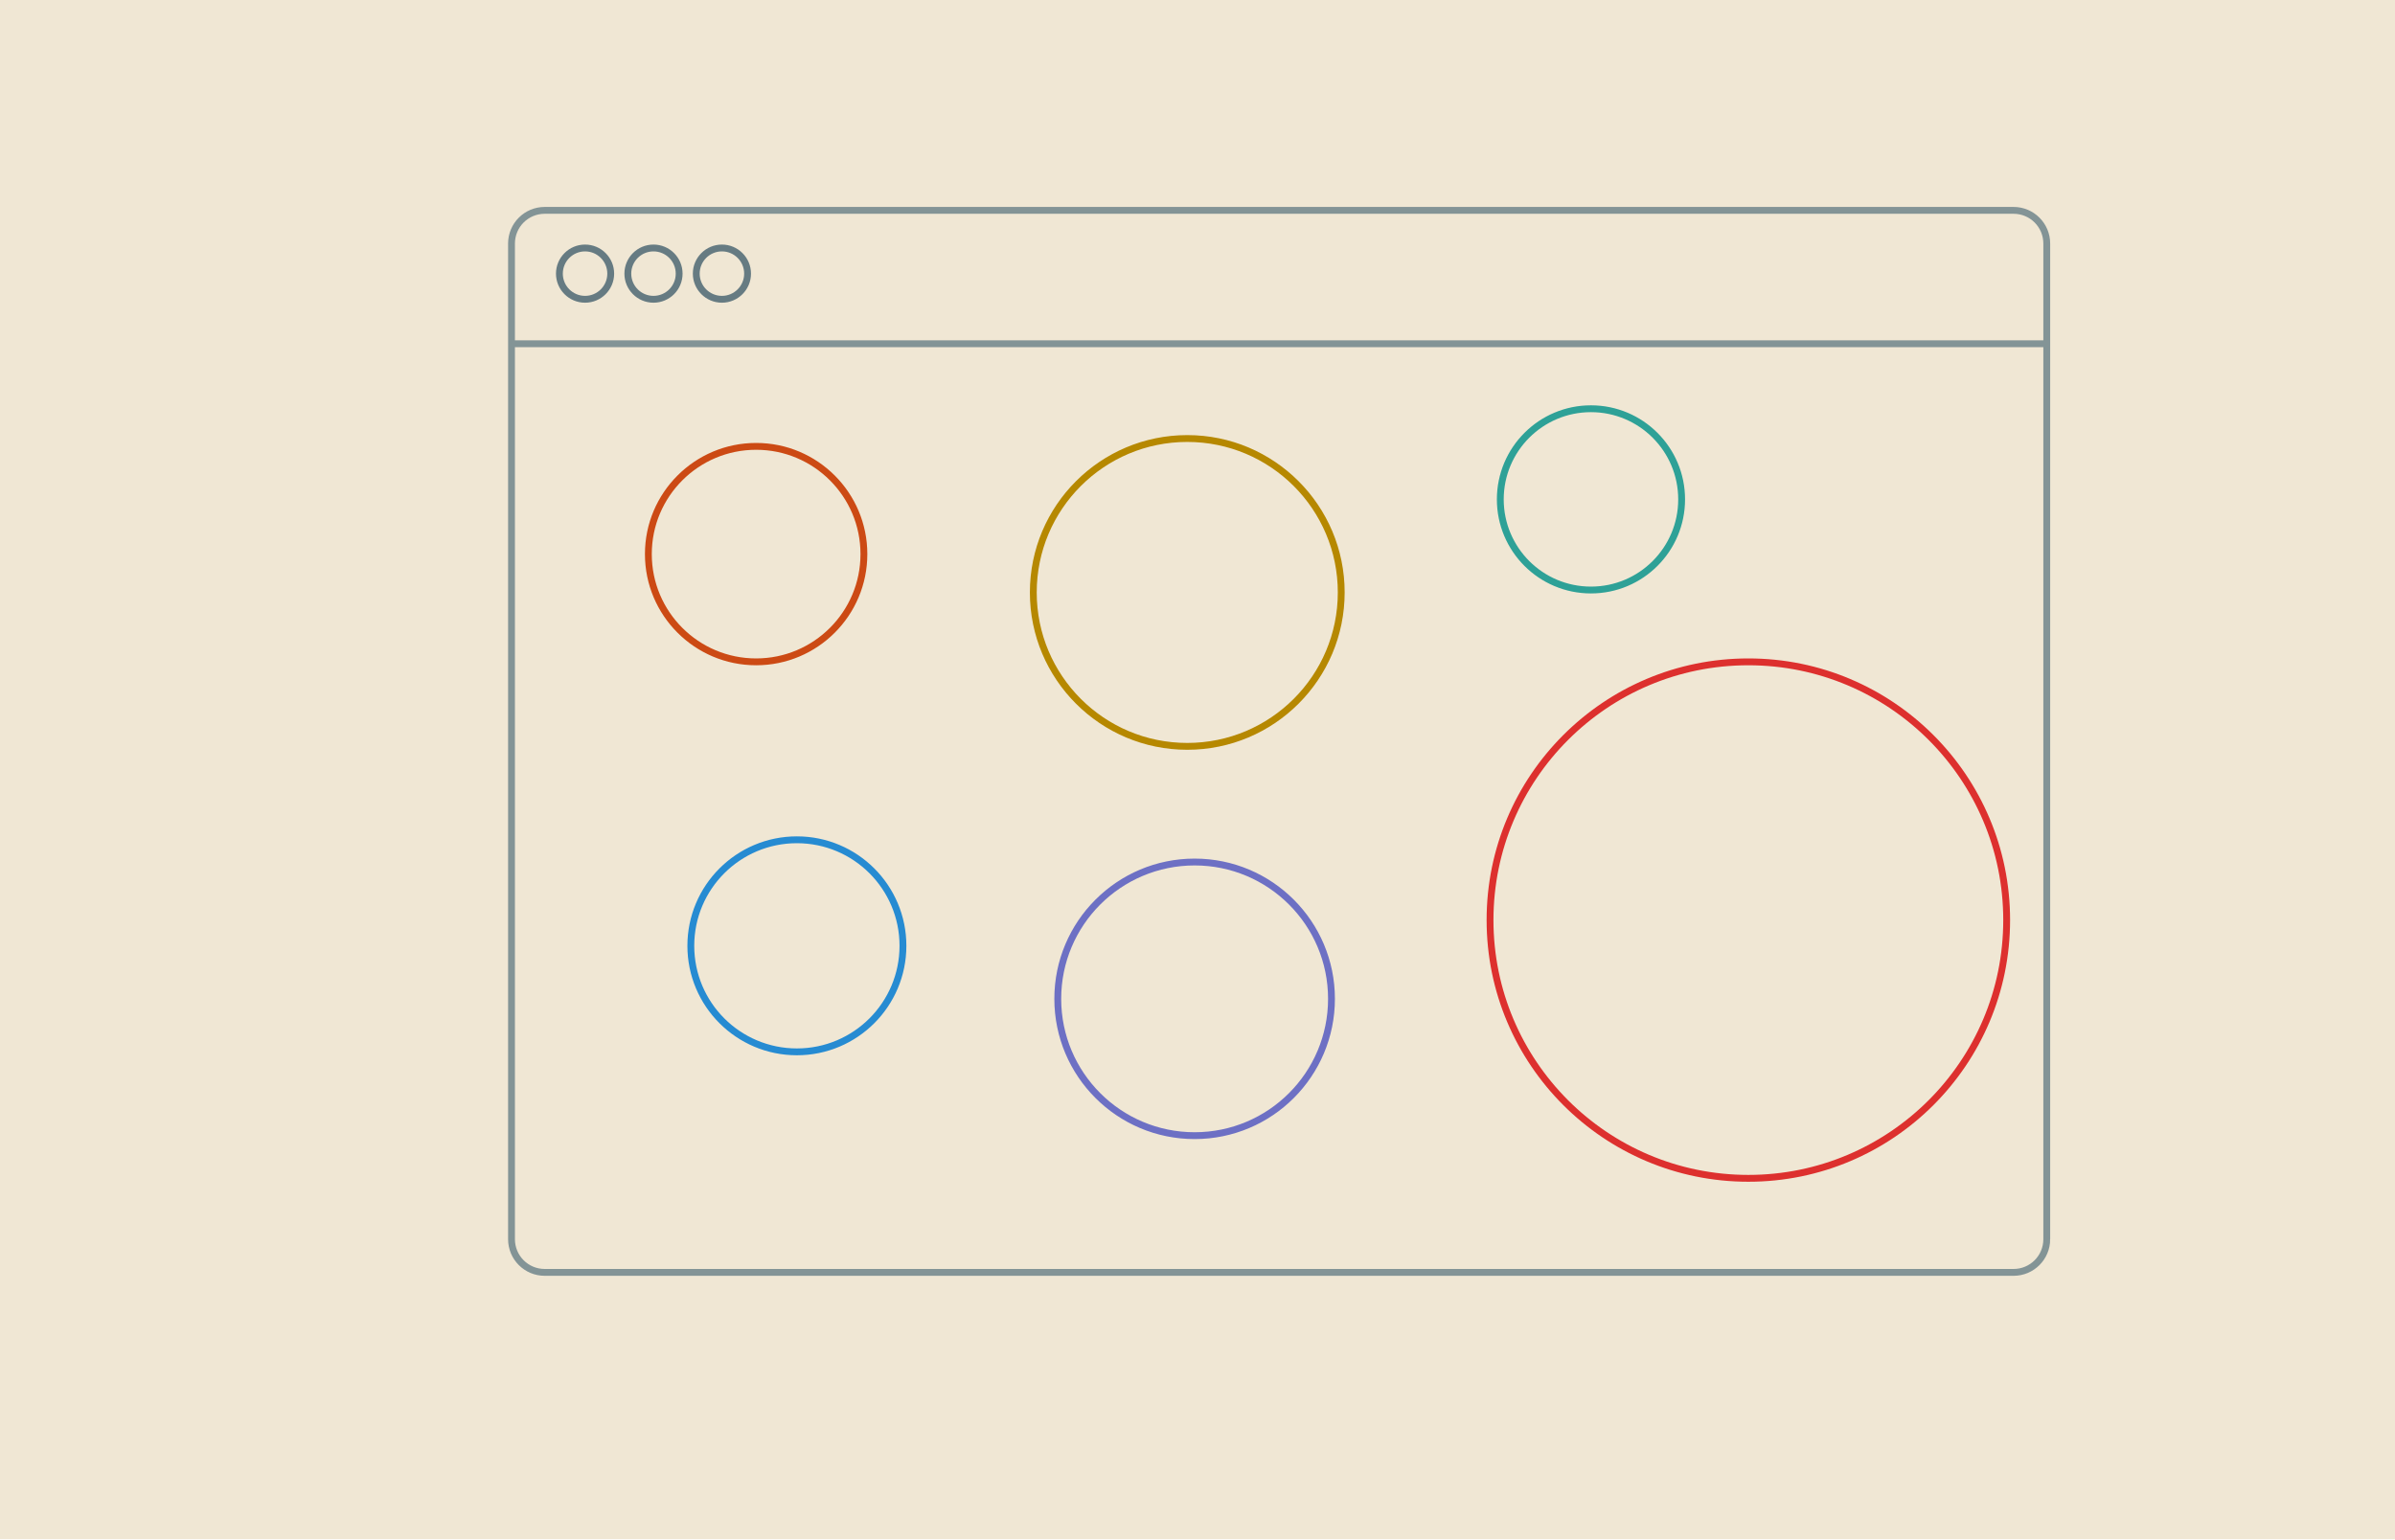
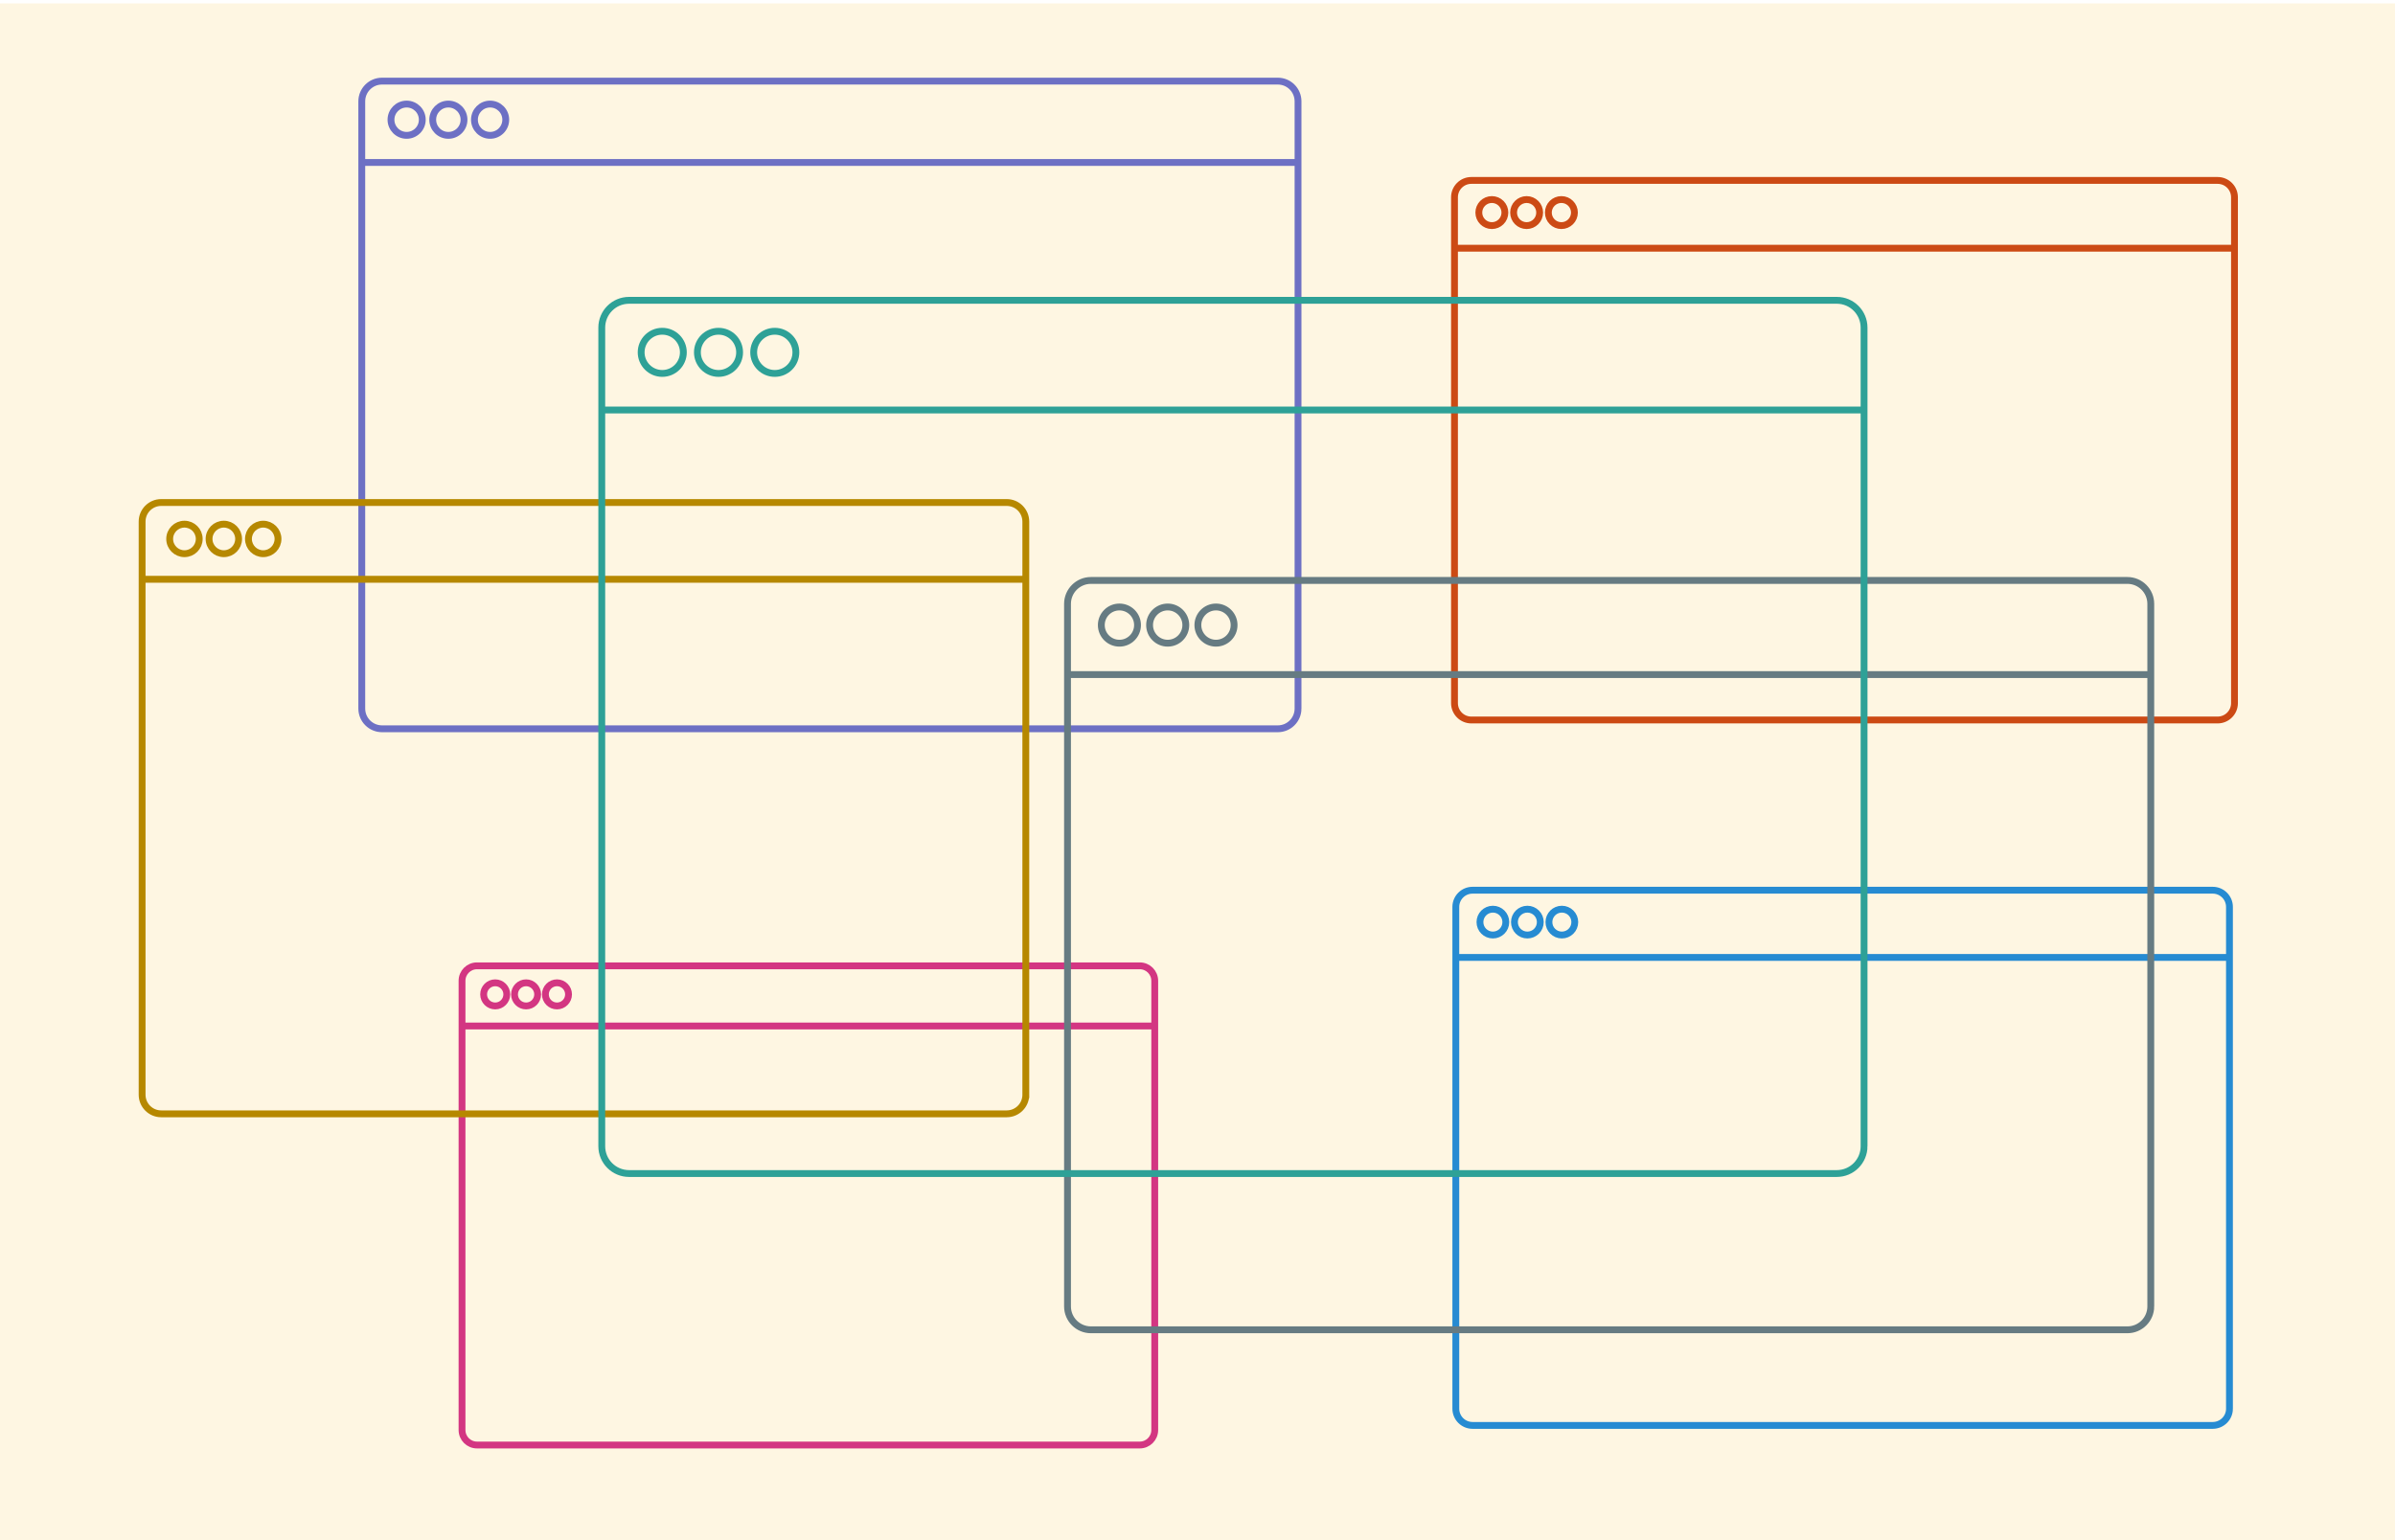
- <svg xmlns="http://www.w3.org/2000/svg" version="1.1" id="Layer_1" x="0px" y="0px" width="700px" height="450px" viewBox="0 0 700 450" enable-background="new 0 0 700 450" xml:space="preserve">
-   <path fill="#F0E7D4" d="M0,0h700v450H0V0z" />
-   <path fill="#B68800" d="M356.345,788.233h23.562v-4.05h-29.634v4.05h5.89H356.345z" />
-   <path fill="#93A1A1" d="M391.54,784.184h6.075v4.05h-6.074L391.54,784.184z" />
-   <path fill="#869900" d="M373.906,795.493v4.05h53.197v-4.05h-47.306H373.906z" />
-   <path fill="#2EA197" d="M444.811,799.543h41.232v-4.049H438.74v4.049h5.89H444.811z" />
-   <path fill="#93A1A1" d="M350.27,806.801h6.075v4.051h-6.073L350.27,806.801z" />
-   <path fill="#B68800" d="M356.345,833.47h11.782v-4.05h-17.854v4.05h5.89H356.345z M385.834,833.47h11.782v-4.05H379.76v4.05h5.891  H385.834z M415.322,833.47h11.779v-4.05h-17.856v4.05h5.89H415.322z M444.811,833.47h11.783v-4.05H438.74v4.05h5.89H444.811z   M480.006,829.42h-11.781v4.05h17.853v-4.05h-5.89H480.006z M503.787,833.47h11.781v-4.05h-17.854v4.05h5.89H503.787z   M533.275,833.47h5.89v-4.05h-11.963v4.05h5.89H533.275z M556.873,833.47h11.781v-4.05H550.8v4.05h5.89H556.873z M586.36,833.47  h17.672v-4.05h-23.744v4.05h5.89H586.36z M621.74,833.47h17.672v-4.05H615.67v4.05h5.891H621.74z" />
-   <path fill="#93A1A1" d="M651.045,829.42h6.074v4.05h-6.075L651.045,829.42z" />
-   <path fill="#869900" d="M426.918,840.729h-53.011v4.05h135.659v-4.05h-82.461H426.918z" />
-   <path fill="#2EA197" d="M527.275,844.779h64.794v-4.05H521.2v4.05h5.89H527.275z" />
-   <path fill="#93A1A1" d="M350.27,852.039h6.075v4.051h-6.073L350.27,852.039z" />
-   <path fill="#B68800" d="M356.345,878.709h5.89v-4.05h-11.963v4.05h5.891H356.345z" />
-   <path fill="#93A1A1" d="M373.87,874.659h6.073v4.05h-6.074L373.87,874.659z" />
-   <path fill="#869900" d="M373.906,885.968v4.05h59.088v-4.05h-53.197H373.906z" />
-   <path fill="#2EA197" d="M474.078,885.968H444.63v4.05h35.522v-4.05h-5.889H474.078z" />
-   <path fill="#869900" d="M379.98,901.327h82.463v-4.05h-88.538v4.05h5.89H379.98z" />
-   <path fill="#2EA197" d="M515.494,897.277h-41.419v4.05h41.417L515.494,897.277z" />
-   <path fill="#93A1A1" d="M350.27,908.586h6.075v4.051h-6.073L350.27,908.586z" />
-   <path fill="#B68800" d="M681.646,912.552h94.243v-4.05H675.57v4.05h5.89H681.646z M793.6,912.552h29.449v-4.05h-35.527v4.05h5.891  H793.6z" />
-   <path fill="#93A1A1" d="M834.684,908.502h6.074v4.05h-6.074V908.502z" />
-   <path fill="#869900" d="M705.28,923.861h29.454v-4.05H699.21v4.05h5.89H705.28z" />
-   <path fill="#6D70C4" d="M769.928,919.812h-23.56v4.05h29.639v-4.05h-5.89H769.928z" />
-   <path fill="#869900" d="M699.207,935.17h76.756v-4.051h-76.755L699.207,935.17z" />
-   <path fill="#268BD2" d="M793.672,935.17h29.45v-4.051h-35.527v4.051h5.891H793.672z" />
-   <path fill="#869900" d="M699.207,946.479h82.648v-4.05h-82.647L699.207,946.479z" />
-   <path fill="#268BD2" d="M799.562,946.479h29.447v-4.05h-35.523v4.05h5.89H799.562z" />
-   <path fill="#93A1A1" d="M675.572,953.739h6.074v4.05h-6.074V953.739z" />
-   <path fill="#B68800" d="M44.08,545.903h4.926v-3.386H39v3.386h4.926H44.08z M73.698,545.903h14.779v-3.386H68.618v3.386h4.926  H73.698z M103.286,545.903h14.779v-3.386H98.208v3.386h4.925H103.286z M142.755,545.903h4.927v-3.386h-10.007v3.386h4.927H142.755z   M44.08,555.361h44.334v-3.387H39v3.387h4.926H44.08z M98.144,551.975h5.08v3.387h-5.08V551.975z" />
-   <path fill="#869900" d="M88.322,561.433H58.766v3.386h83.898v-3.387H88.48L88.322,561.433z" />
-   <path fill="#2EA197" d="M157.472,564.819H305.25v-3.387H152.39v3.386h4.926L157.472,564.819z" />
-   <path fill="#869900" d="M93.25,570.892H58.766v3.386h39.561v-3.386h-4.925H93.25z" />
-   <path fill="#2EA197" d="M132.688,570.892h-24.631v3.386h29.71v-3.386h-4.926H132.688z" />
-   <path fill="#869900" d="M58.766,583.735h29.711v-3.386H58.766V583.735z" />
-   <path fill="#2EA197" d="M103.286,580.35h-5.079v3.386h29.711v-3.386h-19.86H103.286z" />
-   <path fill="#869900" d="M58.766,593.194h34.636v-3.385H58.766V593.194z" />
-   <path fill="#6D70C4" d="M113.138,593.194v-3.385h-10.006v3.385h5.08H113.138z" />
-   <path fill="#869900" d="M58.766,602.653h34.636v-3.387H58.766V602.653z" />
-   <path fill="#6D70C4" d="M103.13,599.267h5.08v3.387h-5.08V599.267z M117.94,599.267h5.08v3.387h-5.08V599.267z M132.75,599.267h5.08  v3.387h-5.08V599.267z" />
-   <path fill="#2EA197" d="M167.262,599.267H147.56v3.387h24.78v-3.387h-4.926H167.262z" />
-   <path fill="#869900" d="M58.766,612.109h44.487v-3.386H58.765L58.766,612.109z" />
-   <path fill="#2EA197" d="M142.54,608.724h-29.558v3.385h34.638v-3.386h-4.926L142.54,608.724z" />
-   <path fill="#869900" d="M58.766,621.567h59.268v-3.385H58.767L58.766,621.567z" />
-   <path fill="#2EA197" d="M132.842,621.567h19.704v-3.385h-24.784v3.385h4.926H132.842z" />
-   <path fill="#869900" d="M58.766,631.026h29.711v-3.387H58.766V631.026z" />
-   <path fill="#2EA197" d="M112.983,631.026h10.007v-3.387H98.207v3.387h10.006H112.983z" />
-   <path fill="#93A1A1" d="M39,637.098h5.08v3.387H39V637.098z" />
-   <path fill="#B68800" d="M44.08,649.943h24.63v-3.388H39v3.388h4.926H44.08z M103.07,646.556H78.44v3.388h29.71v-3.388h-4.926H103.07  z M127.885,649.943h4.926v-3.388H117.88v3.388h9.849H127.885z M191.8,646.556h-49.26v3.388h54.339v-3.388h-4.925H191.8z   M211.689,649.943h24.631v-3.388h-29.711v3.388h4.927H211.689z" />
-   <path fill="#93A1A1" d="M246.05,646.556h5.08v3.388h-5.08V646.556z" />
-   <path fill="#D33682" d="M68.618,659.399h39.562v-3.386H58.767v3.386h5.08H68.618z" />
-   <path fill="#93A1A1" d="M117.91,656.014h5.08v3.386h-5.08V656.014z" />
-   <path fill="#869900" d="M83.612,668.859h34.481v-3.387H78.53v3.386h4.926L83.612,668.859z" />
-   <path fill="#2EA197" d="M132.903,668.859h19.704v-3.387h-24.784v3.386h4.927L132.903,668.859z" />
-   <path fill="#93A1A1" d="M58.766,674.93h5.08v3.387h-5.08V674.93z M39,684.39h5.08v3.385H39V684.39z" />
-   <path fill="#B68800" d="M44.08,706.689h39.41v-3.386H39v3.386h4.926H44.08z" />
-   <path fill="#93A1A1" d="M93.218,703.304h5.08v3.386h-5.08V703.304z" />
-   <path fill="#869900" d="M78.624,712.763H58.766v3.386h74.044v-3.387H83.398L78.624,712.763z" />
-   <path fill="#2EA197" d="M196.88,712.763h-54.34v3.386h54.339L196.88,712.763z" />
-   <path fill="#93A1A1" d="M39,722.22h5.08v3.388H39V722.22z" />
-   <path fill="#B68800" d="M44.08,735.065h39.41v-3.387H39v3.386h4.926L44.08,735.065z M98.144,731.68h-4.926v3.386h10.006v-3.387  h-4.926L98.144,731.68z M112.953,731.68h5.08v3.386h-5.08V731.68z" />
-   <path fill="#93A1A1" d="M127.762,731.68h5.08v3.386h-5.08V731.68z" />
-   <path fill="#869900" d="M78.624,741.137H58.766v3.388h69.118v-3.388H83.395H78.624z" />
-   <path fill="#6D70C4" d="M147.466,741.137h-9.852v3.388h14.932v-3.388h-4.926H147.466z M187.06,744.524v-3.388h-24.785v3.388h19.86  H187.06z M201.714,741.137h-4.926v3.388h59.264v-3.388H201.87H201.714z" />
-   <path fill="#869900" d="M58.766,753.981h49.414v-3.386H58.767L58.766,753.981z" />
-   <path fill="#2EA197" d="M122.99,750.596h-5.08v3.386h24.783v-3.386h-14.931H122.99z" />
-   <path fill="#869900" d="M58.766,763.439h59.268v-3.387H58.767L58.766,763.439z" />
-   <path fill="#6D70C4" d="M132.842,763.439h29.556v-3.387h-34.636v3.387h4.926H132.842z M182.133,763.439v-3.387h-10.006v3.387h5.081  H182.133z M201.714,760.053h-9.852v3.387h14.931v-3.387h-4.925H201.714z" />
-   <path fill="#CC4A14" d="M226.53,760.053h-10.009v3.387h10.004L226.53,760.053z" />
-   <path fill="#6D70C4" d="M300.452,760.053H236.26v3.387h103.596v-3.387h-34.635H300.452z" />
-   <path fill="#B68800" d="M44.08,772.897h64.038v-3.388H39v3.389h4.926L44.08,772.897z" />
-   <path fill="#869900" d="M63.846,782.355h24.631v-3.387H58.766v3.387h4.926H63.846z" />
-   <path fill="#2EA197" d="M103.286,778.97h-5.079v3.386h39.563v-3.387h-29.71L103.286,778.97z" />
-   <path fill="#869900" d="M58.766,791.813h74.044v-3.388H58.767L58.766,791.813z" />
-   <path fill="#2EA197" d="M177.176,791.813v-3.388H142.54v3.388h29.71H177.176z" />
-   <path fill="#869900" d="M58.766,801.272h39.561v-3.387H58.765L58.766,801.272z" />
-   <path fill="#6D70C4" d="M122.836,797.886h-14.778v3.387h19.857v-3.387h-4.925H122.836z M137.645,801.272h10.007v-3.387h-10.005  L137.645,801.272z" />
-   <path fill="#93A1A1" d="M39,807.342h5.08v3.388H39V807.342z" />
-   <path fill="#B68800" d="M44.08,820.188h39.41v-3.387H39v3.388h4.926L44.08,820.188z M103.224,820.188v-3.387H93.218v3.388h5.08  L103.224,820.188z M132.81,816.799h-19.856v3.389h34.634v-3.387H137.58L132.81,816.799z" />
-   <path fill="#93A1A1" d="M157.318,816.799h5.08v3.389h-5.08V816.799z" />
-   <path fill="#869900" d="M78.624,826.26H58.766v3.386h29.711v-3.388h-5.081L78.624,826.26z" />
-   <path fill="#2EA197" d="M103.286,829.646h34.482v-3.388H98.207v3.387h4.925L103.286,829.646z" />
-   <path fill="#869900" d="M58.766,839.104h64.194v-3.388H58.766V839.104z" />
-   <path fill="#2EA197" d="M152.546,835.717h-19.858v3.388h39.562v-3.388h-14.932H152.546z" />
-   <path fill="#93A1A1" d="M39,845.177h5.08v3.386H39V845.177z" />
-   <path fill="#B68800" d="M353.788,542.5h39.407v-3.391h-44.488v3.387h4.926L353.788,542.5z M407.852,539.111h-4.926v3.387h10.006  v-3.389h-4.926L407.852,539.111z M432.512,539.111h-9.852v3.387h83.896v-3.389H432.67L432.512,539.111z" />
-   <path fill="#93A1A1" d="M516.285,539.111h5.08v3.387h-5.08V539.111z" />
-   <path fill="#869900" d="M388.332,548.569H368.47v3.388h69.114v-3.388H393.1H388.332z" />
-   <path fill="#6D70C4" d="M481.958,548.569h-34.635v3.388h34.637L481.958,548.569z M496.613,548.569h-4.926v3.388h10.006v-3.388  h-4.926H496.613z M526.354,548.569h-14.932v3.388h14.932V548.569z M546.09,548.569h-10.008v3.388h10.008V548.569z M659.266,548.569  H555.818v3.388h108.525v-3.388h-4.926H659.266z" />
-   <path fill="#D33682" d="M353.788,561.414h73.89v-3.385h-78.973v3.385h4.926H353.788z" />
-   <path fill="#869900" d="M422.814,567.485h-54.347v3.388h64.188v-3.388h-5.08H422.814z" />
-   <path fill="#2EA197" d="M476.877,567.485h-34.48v3.388h39.563v-3.388h-4.927H476.877z" />
-   <path fill="#93A1A1" d="M348.708,576.944h5.08v3.388h-5.08V576.944z" />
-   <path fill="#B68800" d="M353.788,599.246h54.187v-3.387h-59.269v3.387h4.926H353.788z M437.408,595.859h-19.705v3.387h93.747v-3.387  h-73.886H437.408z" />
-   <path fill="#93A1A1" d="M521.182,595.859h5.08v3.387h-5.08V595.859z" />
-   <path fill="#869900" d="M393.104,605.319H368.47v3.386h29.712v-3.386h-4.926H393.104z" />
-   <path fill="#2EA197" d="M407.913,608.705h39.562v-3.386h-39.562L407.913,608.705z" />
-   <path fill="#93A1A1" d="M348.708,614.776h5.08v3.388h-5.08V614.776z" />
-   <path fill="#B68800" d="M353.788,627.621h83.742v-3.387h-88.823v3.387h4.926H353.788z" />
-   <path fill="#D33682" d="M541.01,624.234h-93.75v3.387h93.748L541.01,624.234z" />
-   <path fill="#93A1A1" d="M550.738,624.234h5.08v3.387h-5.08V624.234z" />
-   <path fill="#869900" d="M393.104,633.692H368.47v3.388h29.712v-3.387h-4.926L393.104,633.692z" />
-   <path fill="#2EA197" d="M432.697,633.692h-24.783v3.388h39.561v-3.387h-10.008L432.697,633.692z" />
-   <path fill="#93A1A1" d="M348.708,643.149h5.08v3.388h-5.08V643.149z" />
-   <path fill="#B68800" d="M353.788,655.996h54.187v-3.387h-59.269v3.387h4.926H353.788z M422.783,655.996h98.519v-3.387H417.703v3.387  h4.926H422.783z M353.788,665.453h54.187v-3.387h-59.269v3.387h4.926H353.788z M417.703,665.453h88.82v-3.387h-88.82V665.453z" />
-   <path fill="#93A1A1" d="M516.256,662.066h5.08v3.387h-5.08V662.066z" />
-   <path fill="#869900" d="M373.553,674.912h24.631v-3.388H368.47v3.388h4.927H373.553z" />
-   <path fill="#2EA197" d="M407.913,674.912h39.562v-3.388h-39.562L407.913,674.912z" />
-   <path fill="#869900" d="M368.473,684.369h59.262v-3.387h-59.267L368.473,684.369z" />
-   <path fill="#6D70C4" d="M447.32,680.982h-9.851v3.387h34.636v-3.387h-24.629H447.32z M491.84,684.369v-3.387h-10.005v3.387h5.08  H491.84z M511.422,684.369h5.08v-3.387H501.57v3.387h5.08H511.422z M531.156,680.982h-4.924v3.387h10.004v-3.387h-4.924H531.156z   M644.486,680.982h-98.52v3.387h103.598v-3.387h-4.924H644.486z" />
-   <path fill="#B68800" d="M353.788,693.828H412.9v-3.389h-64.194v3.389h4.926H353.788z M432.636,690.439H422.63v3.389h54.34v-3.389  h-39.56H432.636z" />
-   <path fill="#869900" d="M408.035,699.899H368.47v3.388h49.412v-3.389h-5.073L408.035,699.899z" />
-   <path fill="#2EA197" d="M432.697,703.287H452.4v-3.389h-24.783v3.387h4.926L432.697,703.287z" />
-   <path fill="#869900" d="M368.473,712.744h74.041v-3.387h-74.047L368.473,712.744z" />
-   <path fill="#2EA197" d="M481.804,709.357H452.25v3.387h34.637v-3.387h-4.926H481.804z" />
-   <path fill="#869900" d="M368.473,722.199h59.262v-3.385h-59.267L368.473,722.199z" />
-   <path fill="#2EA197" d="M437.47,718.814v3.386h19.857v-3.385h-14.931L437.47,718.814z" />
-   <path fill="#869900" d="M368.473,731.659h69.114v-3.387h-69.124L368.473,731.659z" />
-   <path fill="#CC4A14" d="M452.4,731.659h4.927v-3.387h-10.005v3.387h4.928H452.4z" />
-   <path fill="#869900" d="M368.473,741.119h74.041v-3.39h-74.047L368.473,741.119z" />
-   <path fill="#2EA197" d="M491.81,741.119h14.778v-3.39h-54.34v3.39h39.409H491.81z" />
-   <path fill="#869900" d="M368.473,750.576h113.451v-3.386H368.47L368.473,750.576z" />
-   <path fill="#2EA197" d="M545.842,747.189h-54.188v3.387h59.266v-3.386h-4.924L545.842,747.189z" />
-   <path fill="#93A1A1" d="M348.708,756.646h5.08v3.387h-5.08V756.646z" />
-   <path fill="#B68800" d="M680.16,546.025h54.187v-3.386H675.08v3.386h4.928H680.16z M872.154,542.64H744.082v3.386h133.156v-3.386  h-4.926H872.154z M680.16,555.483h54.187v-3.387H675.08v3.387h4.928H680.16z M749.156,555.483H867.39v-3.387H744.083v3.387h4.924  H749.156z M680.16,564.939h54.187v-3.386H675.08v3.386h4.928H680.16z M867.23,564.939h10.002v-3.386H744.08v3.386h118.383H867.23z   M680.16,574.399h54.187v-3.39H675.08v3.387h4.928L680.16,574.399z M778.713,574.399h83.747v-3.39H744.083v3.387h34.479  L778.713,574.399z" />
-   <path fill="#93A1A1" d="M872.186,571.012h5.08v3.387h-5.08V571.012z" />
-   <path fill="#869900" d="M719.477,580.47h-24.631v3.387h29.71v-3.387h-4.926H719.477z" />
-   <path fill="#6D70C4" d="M734.287,583.856h39.561v-3.387h-39.563L734.287,583.856z" />
-   <path fill="#93A1A1" d="M675.08,589.93h5.08v3.387h-5.08V589.93z" />
-   <path fill="#B68800" d="M680.16,612.229h88.667v-3.385h-93.749v3.386h4.928L680.16,612.229z M906.637,608.845H778.562v3.386H911.72  v-3.385h-4.926L906.637,608.845z M680.16,621.689h88.667v-3.387h-93.749v3.387h4.928H680.16z M783.64,621.689h118.226v-3.387  H778.561v3.387h4.924H783.64z M680.16,631.147h88.667v-3.388h-93.749v3.389h4.928L680.16,631.147z M901.71,631.147h10.008v-3.388  H778.562v3.389h118.381L901.71,631.147z M680.16,640.604h88.667v-3.388h-93.749v3.388h4.928H680.16z M867.383,640.604h29.555v-3.388  H778.561v3.388h88.672H867.383z" />
-   <path fill="#93A1A1" d="M906.668,637.217h5.08v3.388h-5.08V637.217z" />
-   <path fill="#869900" d="M719.477,646.676h-24.631v3.388h29.71v-3.388h-4.926H719.477z" />
-   <path fill="#6D70C4" d="M763.996,646.676h-29.71v3.388h39.562v-3.388h-5.08H763.996z" />
-   <path fill="#93A1A1" d="M675.08,656.135h5.08v3.387h-5.08V656.135z" />
-   <path fill="#B68800" d="M680.16,678.437h64.038v-3.388h-69.12v3.388h4.928H680.16z" />
-   <path fill="#93A1A1" d="M753.93,675.049h5.08v3.387h-5.08V675.049z" />
-   <path fill="#869900" d="M734.256,684.508h-39.41v3.387h44.489v-3.387h-4.926H734.256z" />
-   <path fill="#2EA197" d="M788.473,684.508h-39.406v3.387h44.489v-3.387h-4.926H788.473z" />
-   <path fill="#869900" d="M694.846,697.354h19.857v-3.389h-19.859L694.846,697.354z" />
-   <path fill="#2EA197" d="M739.213,693.965h-14.781v3.389h19.857v-3.389h-4.926H739.213z" />
-   <path fill="#869900" d="M694.846,706.812h24.783v-3.386h-24.784L694.846,706.812z" />
-   <path fill="#2EA197" d="M734.439,706.812h14.778v-3.386h-19.862v3.386h4.927H734.439z" />
-   <path fill="#869900" d="M694.846,716.27h10.008v-3.389h-10.008V716.27z" />
-   <path fill="#2EA197" d="M724.588,712.881h-10.006v3.388h29.71v-3.388h-14.935H724.588z M773.725,712.881H754.02v3.388h24.785v-3.388  h-4.928H773.725z" />
-   <path fill="#CC4A14" d="M798.54,712.881h-10.004v3.388h10.006L798.54,712.881z" />
-   <path fill="#869900" d="M694.846,725.727h29.71v-3.387h-29.709L694.846,725.727z" />
-   <path fill="#2EA197" d="M739.367,725.727h24.627v-3.387h-29.71v3.387h4.926H739.367z" />
-   <path fill="#869900" d="M694.846,735.186h49.414v-3.387h-49.414V735.186z" />
-   <path fill="#6D70C4" d="M778.62,731.799h-24.63v3.387h29.71v-3.387h-4.925H778.62z" />
-   <path fill="#869900" d="M694.846,744.644h39.563v-3.388h-39.563V744.644z" />
-   <path fill="#2EA197" d="M744.14,744.644h24.783v-3.388H744.14V744.644z" />
-   <path fill="#869900" d="M694.846,754.1h54.342v-3.387h-54.342V754.1z" />
-   <path fill="#2EA197" d="M763.996,754.1h24.632v-3.387h-29.709v3.388h4.928L763.996,754.1z" />
-   <path fill="#869900" d="M694.846,763.56h93.75v-3.388h-93.751L694.846,763.56z" />
-   <path fill="#2EA197" d="M808.178,763.56h5.08v-3.388h-14.932v3.388h5.08H808.178z M828.066,763.56h9.852v-3.388h-14.932v3.388h4.926  H828.066z M852.727,763.56h9.854v-3.388h-14.934v3.388h4.928H852.727z" />
-   <path fill="#6D70C4" d="M951.127,760.172h-78.816v3.388h83.893v-3.388h-4.926H951.127z" />
-   <path fill="#869900" d="M694.846,773.017h78.973v-3.386h-78.974L694.846,773.017z" />
-   <path fill="#2EA197" d="M793.4,769.629h-9.854v3.388h14.934v-3.386h-4.928L793.4,769.629z M818.061,769.629h-9.851v3.388h14.93  v-3.386h-4.925L818.061,769.629z M837.95,773.017h9.853v-3.386h-14.935v3.387h4.925L837.95,773.017z M936.348,769.629H857.53v3.388  h83.896v-3.386H936.5L936.348,769.629z" />
-   <path fill="#869900" d="M694.846,782.476h54.342v-3.388h-54.342V782.476z" />
-   <path fill="#2EA197" d="M768.77,779.09h-9.854v3.386h14.934v-3.388h-4.926L768.77,779.09z M793.43,779.09h-9.852v3.386h14.932  v-3.388h-4.926L793.43,779.09z M823.172,782.476v-3.388h-14.934v3.387h10.008L823.172,782.476z" />
-   <path fill="#6D70C4" d="M911.717,779.09H832.9v3.386h83.895v-3.388h-4.926L911.717,779.09z" />
-   <path fill="#869900" d="M694.846,791.933h108.527v-3.388H694.846V791.933z" />
-   <path fill="#2EA197" d="M813.104,788.545h5.08v3.388h-5.08V788.545z M827.912,788.545h5.08v3.388h-5.08V788.545z M847.803,791.933  h9.852v-3.388h-14.932v3.388h4.924H847.803z M882.16,788.545h-14.778v3.388h19.855v-3.388h-4.927H882.16z" />
-   <path fill="#869900" d="M788.596,798.004h-93.751v3.388h93.751V798.004z" />
-   <path fill="#2EA197" d="M798.326,798.004h5.08v3.388h-5.08V798.004z M813.135,798.004h5.08v3.388h-5.08V798.004z M837.795,798.004  h-9.854v3.388h14.931v-3.388h-4.926H837.795z" />
-   <path fill="#CC4A14" d="M867.383,798.004h-14.777v3.388h19.857v-3.388h-4.926H867.383z" />
-   <path fill="#869900" d="M778.59,807.463h-83.745v3.387h88.825v-3.387h-4.926H778.59z" />
-   <path fill="#2EA197" d="M793.4,807.463h5.08v3.387h-5.08V807.463z M808.21,807.463h5.077v3.387h-5.078L808.21,807.463z   M828.098,810.85h9.853v-3.387h-14.933v3.387h4.925H828.098z M862.457,807.463H847.68v3.387h19.857v-3.387h-4.928H862.457z" />
-   <path fill="#869900" d="M778.744,820.308v-3.388h-83.899v3.389h78.974L778.744,820.308z" />
-   <path fill="#2EA197" d="M788.473,816.92h5.08v3.388h-5.08V816.92z M803.28,816.92h5.08v3.388h-5.08V816.92z M833.023,820.308v-3.388  h-14.932v3.389h10.006L833.023,820.308z" />
-   <path fill="#CC4A14" d="M857.53,816.92h-14.778v3.388h19.858v-3.388h-4.925H857.53z" />
-   <path fill="#869900" d="M739.182,829.765h24.784v-3.388h-69.119v3.388h39.563H739.182z" />
-   <path fill="#2EA197" d="M773.695,826.377h5.08v3.388h-5.08V826.377z M788.504,826.377h5.08v3.388h-5.08V826.377z M813.166,826.377  h-9.854v3.388h14.934v-3.388h-4.928H813.166z M842.752,826.377h-14.777v3.388h19.857v-3.388h-4.926H842.752z" />
-   <path fill="#869900" d="M729.33,835.836h-34.484v3.387h39.563v-3.387h-4.929H729.33z" />
-   <path fill="#2EA197" d="M763.844,839.223h5.08v-3.387H744.14v3.387h14.929H763.844z" />
-   <path fill="#93A1A1" d="M675.08,845.295h5.08v3.387h-5.08V845.295z" />
-   <path fill="#D33682" d="M744.2,854.752h-69.122v3.388h69.12L744.2,854.752z" />
-   <path fill="#93A1A1" d="M753.93,854.752h5.08v3.388h-5.08V854.752z M768.738,854.752h5.08v3.388h-5.08V854.752z" />
-   <path fill="#869900" d="M729.33,864.209h-34.484v3.388h39.563v-3.386h-4.929L729.33,864.209z" />
-   <path fill="#2EA197" d="M768.77,864.209h-24.63v3.388h29.708v-3.386h-4.926L768.77,864.209z" />
-   <path fill="#869900" d="M729.33,873.67h-34.484v3.385h39.563v-3.387h-4.929L729.33,873.67z" />
-   <path fill="#2EA197" d="M763.844,873.67H744.14v3.385h24.783v-3.387h-4.928L763.844,873.67z" />
-   <path fill="#93A1A1" d="M675.08,883.127h5.08v3.388h-5.08V883.127z" />
-   <path fill="#B68800" d="M44.208,872.42h64.042v-3.386H39.13v3.386h4.927H44.208z" />
-   <path fill="#93A1A1" d="M117.977,869.034h5.08v3.388h-5.08V869.034z" />
-   <path fill="#869900" d="M98.303,878.493H58.897v3.386h44.487v-3.386h-4.926H98.303z" />
-   <path fill="#2EA197" d="M152.52,878.493h-39.406v3.386H157.6v-3.386h-4.926H152.52z" />
-   <path fill="#869900" d="M58.894,891.34h19.861v-3.391H58.898L58.894,891.34z" />
-   <path fill="#2EA197" d="M103.26,887.949H88.482v3.391h19.858v-3.391h-4.925H103.26z" />
-   <path fill="#869900" d="M58.894,900.795H83.68v-3.384H58.894V900.795z" />
-   <path fill="#2EA197" d="M98.488,900.795h14.778v-3.384H93.408v3.384h4.926H98.488z" />
-   <path fill="#869900" d="M58.894,910.252h10.008v-3.386H58.896L58.894,910.252z" />
-   <path fill="#2EA197" d="M88.635,906.866H78.63v3.386h29.71v-3.386H93.408H88.635z M137.773,906.866H118.07v3.386h24.784v-3.386  h-4.927H137.773z" />
-   <path fill="#CC4A14" d="M162.588,906.866h-10.005v3.386h10.005V906.866z" />
-   <path fill="#869900" d="M58.894,919.711h29.711v-3.386H58.894V919.711z" />
-   <path fill="#2EA197" d="M103.415,919.711h24.628v-3.386h-29.71v3.386h4.926H103.415z" />
-   <path fill="#869900" d="M58.894,929.17h49.416v-3.386H58.897L58.894,929.17z" />
-   <path fill="#6D70C4" d="M142.668,925.784H118.04v3.386h29.71v-3.385h-4.927L142.668,925.784z" />
-   <path fill="#869900" d="M58.894,938.627H98.46v-3.386H58.899L58.894,938.627z" />
-   <path fill="#2EA197" d="M108.186,938.627h24.784v-3.386h-24.783L108.186,938.627z" />
-   <path fill="#869900" d="M58.894,948.086h54.342v-3.388H58.898L58.894,948.086z" />
-   <path fill="#2EA197" d="M128.044,948.086h24.63v-3.388h-29.709v3.386h4.927L128.044,948.086z" />
-   <path fill="#869900" d="M58.894,957.543h93.751v-3.386H58.898L58.894,957.543z" />
-   <path fill="#2EA197" d="M172.225,957.543h5.079v-3.386h-14.931v3.386h5.08H172.225z M192.115,957.543h9.852v-3.386h-14.932v3.386  h4.926H192.115z M216.775,957.543h9.852v-3.386h-14.932v3.386h4.927H216.775z" />
-   <path fill="#6D70C4" d="M315.174,954.157h-78.814v3.386h83.895v-3.386h-4.925H315.174z" />
-   <path fill="#869900" d="M58.894,967.002h78.973v-3.386h-78.97L58.894,967.002z" />
-   <path fill="#2EA197" d="M157.448,963.616h-9.854v3.386h14.936v-3.386h-4.93H157.448z M182.11,963.616h-9.854v3.386h14.931v-3.386  h-4.926H182.11z M201.997,967.002h9.853v-3.386h-14.933v3.386h4.926H201.997z M300.396,963.616h-78.812v3.386h83.893v-3.386h-4.926  H300.396z" />
-   <path fill="#869900" d="M58.894,976.459h54.342v-3.386H58.898L58.894,976.459z" />
-   <path fill="#2EA197" d="M132.817,973.073h-9.852v3.388H137.9v-3.387h-4.93L132.817,973.073z M157.478,973.073h-9.853v3.388h14.933  v-3.387h-4.926L157.478,973.073z M187.22,976.459v-3.386h-14.935v3.388h10.005L187.22,976.459z" />
-   <path fill="#6D70C4" d="M275.766,973.073H196.95v3.388h83.896v-3.387h-4.925L275.766,973.073z" />
-   <path fill="#869900" d="M58.894,985.918h108.529v-3.388H58.898L58.894,985.918z" />
-   <path fill="#2EA197" d="M177.15,982.529h5.08v3.389h-5.08V982.529z M191.96,982.529h5.08v3.389h-5.08V982.529z M211.85,985.918  h9.853v-3.388H206.77v3.388h4.926H211.85z M246.208,982.529h-14.776v3.389h19.86v-3.388h-4.927L246.208,982.529z" />
-   <path fill="#869900" d="M152.644,991.989H58.898v3.388h93.747L152.644,991.989z" />
-   <path fill="#2EA197" d="M162.374,991.989h5.08v3.388h-5.08V991.989z M177.182,991.989h5.08v3.388h-5.08V991.989z M201.843,991.989  h-9.851v3.388h14.934v-3.388H202H201.843z" />
-   <path fill="#CC4A14" d="M231.43,991.989h-14.777v3.388h19.857v-3.388h-4.926H231.43z" />
-   <path fill="#869900" d="M142.638,1001.449h-83.74v3.387h88.822v-3.388h-4.926L142.638,1001.449z" />
-   <path fill="#2EA197" d="M157.448,1001.449h5.08v3.387h-5.08V1001.449z M172.256,1001.449h5.08v3.387h-5.08V1001.449z   M192.145,1004.836h9.853v-3.388h-14.93v3.386h4.926L192.145,1004.836z M226.504,1001.449h-14.779v3.387h19.857v-3.388h-4.926  L226.504,1001.449z" />
-   <path fill="#869900" d="M142.792,1014.292v-3.387H58.898v3.387h78.969H142.792z" />
-   <path fill="#2EA197" d="M152.52,1010.905h5.08v3.387h-5.08V1010.905z M167.33,1010.905h5.08v3.387h-5.08V1010.905z M197.07,1014.292  v-3.387h-14.93v3.387h10.004H197.07z" />
-   <path fill="#CC4A14" d="M221.58,1010.905H206.8v3.387h19.857v-3.387h-4.925H221.58z" />
-   <path fill="#869900" d="M103.23,1023.749h24.783v-3.387H58.897v3.387H98.46H103.23z" />
-   <path fill="#2EA197" d="M137.743,1020.362h5.08v3.387h-5.08V1020.362z M152.552,1020.362h5.08v3.387h-5.08V1020.362z   M177.213,1020.362h-9.851v3.387h14.934v-3.387h-4.926H177.213z M206.8,1020.362h-14.778v3.387h19.858v-3.387h-4.925H206.8z" />
-   <path fill="#869900" d="M93.377,1029.821H58.896v3.387H98.46v-3.388h-4.93L93.377,1029.821z" />
-   <path fill="#2EA197" d="M127.89,1033.209h5.082v-3.388h-24.785v3.387h14.931L127.89,1033.209z" />
-   <path fill="#93A1A1" d="M39.128,1039.279h5.08v3.389h-5.08V1039.279z" />
-   <path fill="#D33682" d="M418.77,928.116h-69.115v3.386h69.121L418.77,928.116z" />
-   <path fill="#93A1A1" d="M428.5,928.116h5.08v3.388h-5.08V928.116z M443.311,928.116h5.08v3.388h-5.08V928.116z" />
-   <path fill="#869900" d="M403.9,937.573h-34.483v3.388h39.563v-3.387h-4.926L403.9,937.573z" />
-   <path fill="#2EA197" d="M443.34,937.573h-24.63v3.388h29.71v-3.387h-4.926L443.34,937.573z" />
-   <path fill="#869900" d="M403.9,947.032h-34.483v3.386h39.563v-3.387h-4.926L403.9,947.032z" />
-   <path fill="#2EA197" d="M438.414,947.032H418.71v3.386h24.783v-3.387h-4.927L438.414,947.032z" />
-   <path fill="#93A1A1" d="M349.65,956.489h5.08v3.391h-5.08V956.489z" />
-   <rect x="-362.5" y="-146.993" fill="#2EA197" width="216" height="69.493" />
-   <rect x="189.5" y="-352.5" fill="#2EA197" width="580" height="309" />
-   <g>
-     <path fill="none" stroke="#839496" stroke-width="2" stroke-miterlimit="10" d="M598.219,362.297c0,5.363-4.34,9.703-9.703,9.703   H159.203c-5.363,0-9.703-4.34-9.703-9.703V71.203c0-5.363,4.34-9.703,9.703-9.703h429.312c5.363,0,9.703,4.34,9.703,9.703V362.297z   " />
-     <line fill="none" stroke="#839496" stroke-width="2" stroke-miterlimit="10" x1="149.5" y1="100.5" x2="598.219" y2="100.5" />
+ <svg xmlns="http://www.w3.org/2000/svg" version="1.1" x="0px" y="0px" width="700px" height="450px" viewBox="0 0 700 450" enable-background="new 0 0 700 450" xml:space="preserve">
+   <g id="Layer_2">
+     <path fill="#FEF6E2" d="M0,1h700v450H0V1z" />
  </g>
-   <circle fill="none" stroke="#667B82" stroke-width="2" stroke-miterlimit="10" cx="171" cy="80" r="7.5" />
-   <circle fill="none" stroke="#667B82" stroke-width="2" stroke-miterlimit="10" cx="191" cy="80" r="7.5" />
-   <circle fill="none" stroke="#667B82" stroke-width="2" stroke-miterlimit="10" cx="211" cy="80" r="7.5" />
-   <circle fill="none" stroke="#CC4A14" stroke-width="2" stroke-miterlimit="10" cx="221" cy="162" r="31.5" />
-   <circle fill="none" stroke="#DD302E" stroke-width="2" stroke-miterlimit="10" cx="511" cy="269" r="75.5" />
-   <circle fill="none" stroke="#B68800" stroke-width="2" stroke-miterlimit="10" cx="347.01" cy="173.207" r="45" />
-   <circle fill="none" stroke="#268BD2" stroke-width="2" stroke-miterlimit="10" cx="232.91" cy="276.522" r="31" />
-   <circle fill="none" stroke="#6D70C4" stroke-width="2" stroke-miterlimit="10" cx="349.161" cy="292.023" r="40" />
-   <circle fill="none" stroke="#2EA197" stroke-width="2" stroke-miterlimit="10" cx="465" cy="146" r="26.5" />
+   <g id="Layer_1">
+     <g>
+       <g>
+         <path fill="none" stroke="#D33682" stroke-width="2" stroke-miterlimit="10" d="M337.501,418.091     c0.001,2.417-1.958,4.378-4.374,4.378c-0.003,0-0.003,0-0.004,0H139.417c-2.417,0.001-4.376-1.954-4.378-4.374     c0,0,0-0.002,0-0.004V286.75c-0.002-2.417,1.957-4.377,4.373-4.378c0.002,0,0.004,0,0.005,0h193.705     c2.416-0.001,4.377,1.958,4.378,4.374c0,0.001,0,0.002,0,0.004L337.501,418.091L337.501,418.091z M135.039,299.969h202.462" />
+       </g>
+       <circle fill="none" stroke="#D33682" stroke-width="2" stroke-miterlimit="10" cx="144.739" cy="290.719" r="3.385" />
+       <circle fill="none" stroke="#D33682" stroke-width="2" stroke-miterlimit="10" cx="153.763" cy="290.719" r="3.385" />
+       <circle fill="none" stroke="#D33682" stroke-width="2" stroke-miterlimit="10" cx="162.788" cy="290.719" r="3.385" />
+     </g>
+     <g>
+       <g>
+         <path fill="none" stroke="#268BD2" stroke-width="2" stroke-miterlimit="10" d="M651.62,411.846     c0.001,2.7-2.186,4.888-4.886,4.889h-0.004H430.39c-2.698,0.001-4.888-2.185-4.89-4.883c0-0.004,0-0.004,0-0.006V265.158     c-0.002-2.701,2.187-4.889,4.884-4.891c0.002,0,0.005,0,0.006,0h216.34c2.699-0.002,4.888,2.186,4.888,4.884     c0,0.003,0,0.004,0,0.007v146.688H651.62z M425.5,279.92h226.12" />
+       </g>
+       <circle fill="none" stroke="#268BD2" stroke-width="2" stroke-miterlimit="10" cx="436.334" cy="269.59" r="3.78" />
+       <circle fill="none" stroke="#268BD2" stroke-width="2" stroke-miterlimit="10" cx="446.413" cy="269.59" r="3.78" />
+       <circle fill="none" stroke="#268BD2" stroke-width="2" stroke-miterlimit="10" cx="456.492" cy="269.59" r="3.78" />
+     </g>
+     <g>
+       <g>
+         <path fill="none" stroke="#CC4A14" stroke-width="2" stroke-miterlimit="10" d="M653.086,205.571     c0.001,2.722-2.204,4.928-4.923,4.929c-0.003,0-0.005,0-0.007,0H430.042c-2.722,0.002-4.928-2.203-4.93-4.924     c0-0.002,0-0.004,0-0.005V57.68c-0.002-2.723,2.203-4.928,4.925-4.93c0.002,0,0.004,0,0.005,0h218.113     c2.722-0.002,4.929,2.203,4.93,4.924c0,0.002,0,0.004,0,0.005L653.086,205.571L653.086,205.571z M425.112,72.564h227.974" />
+       </g>
+       <circle fill="none" stroke="#CC4A14" stroke-width="2" stroke-miterlimit="10" cx="436.035" cy="62.149" r="3.811" />
+       <circle fill="none" stroke="#CC4A14" stroke-width="2" stroke-miterlimit="10" cx="446.196" cy="62.149" r="3.811" />
+       <circle fill="none" stroke="#CC4A14" stroke-width="2" stroke-miterlimit="10" cx="456.357" cy="62.149" r="3.811" />
+     </g>
+     <g>
+       <g>
+         <path fill="none" stroke="#6D70C4" stroke-width="2" stroke-miterlimit="10" d="M379.385,207.152     c0.001,3.267-2.646,5.917-5.91,5.917c-0.004,0-0.007,0-0.009,0h-261.81c-3.267,0.002-5.916-2.644-5.917-5.912     c0-0.001,0-0.003,0-0.005V29.633c-0.002-3.267,2.645-5.916,5.91-5.917c0.002,0,0.005,0,0.007,0h261.81     c3.267-0.002,5.915,2.645,5.917,5.911c0,0.003,0,0.004,0,0.006v177.519H379.385z M105.739,47.5h273.646" />
+       </g>
+       <circle fill="none" stroke="#6D70C4" stroke-width="2" stroke-miterlimit="10" cx="118.85" cy="34.998" r="4.574" />
+       <circle fill="none" stroke="#6D70C4" stroke-width="2" stroke-miterlimit="10" cx="131.047" cy="34.998" r="4.574" />
+       <circle fill="none" stroke="#6D70C4" stroke-width="2" stroke-miterlimit="10" cx="143.244" cy="34.998" r="4.574" />
+     </g>
+     <g>
+       <g>
+         <path fill="none" stroke="#B68800" stroke-width="2" stroke-miterlimit="10" d="M299.822,320.055     c0.001,3.083-2.498,5.585-5.579,5.586c-0.003,0-0.005,0-0.008,0H47.12c-3.083,0.002-5.583-2.495-5.585-5.581     c0-0.001,0-0.003,0-0.005V152.5c-0.001-3.084,2.497-5.583,5.579-5.585c0.002,0,0.004,0,0.006,0h247.115     c3.083-0.002,5.583,2.496,5.585,5.58c0,0.002,0,0.003,0,0.006v167.555H299.822z M41.535,169.363h258.287" />
+       </g>
+       <circle fill="none" stroke="#B68800" stroke-width="2" stroke-miterlimit="10" cx="53.911" cy="157.563" r="4.318" />
+       <circle fill="none" stroke="#B68800" stroke-width="2" stroke-miterlimit="10" cx="65.423" cy="157.563" r="4.318" />
+       <circle fill="none" stroke="#B68800" stroke-width="2" stroke-miterlimit="10" cx="76.935" cy="157.563" r="4.318" />
+     </g>
+     <g>
+       <g>
+         <path fill="none" stroke="#667B82" stroke-width="2" stroke-miterlimit="10" d="M628.622,381.938     c0.001,3.78-3.062,6.845-6.84,6.847c-0.002,0-0.007,0-0.009,0H318.855c-3.78,0.003-6.845-3.061-6.846-6.839     c0-0.004,0-0.006,0-0.008V176.546c-0.002-3.781,3.061-6.844,6.837-6.847c0.002,0,0.006,0,0.009,0h302.917     c3.78-0.001,6.847,3.06,6.848,6.839c0,0.002,0,0.005,0,0.007v205.392H628.622z M312.009,197.216h316.613" />
+       </g>
+       <circle fill="none" stroke="#667B82" stroke-width="2" stroke-miterlimit="10" cx="327.179" cy="182.753" r="5.293" />
+       <circle fill="none" stroke="#667B82" stroke-width="2" stroke-miterlimit="10" cx="341.29" cy="182.753" r="5.293" />
+       <circle fill="none" stroke="#667B82" stroke-width="2" stroke-miterlimit="10" cx="355.403" cy="182.753" r="5.293" />
+     </g>
+     <g>
+       <g>
+         <path fill="none" stroke="#2EA197" stroke-width="2" stroke-miterlimit="10" d="M544.822,335.118     c0.001,4.403-3.566,7.975-7.969,7.978c-0.004,0-0.007,0-0.01,0H183.86c-4.404,0.001-7.975-3.564-7.977-7.97     c0-0.003,0-0.006,0-0.008V95.78c-0.002-4.405,3.565-7.977,7.97-7.979c0.002,0,0.004,0,0.007,0h352.981     c4.403-0.002,7.975,3.566,7.979,7.97c0,0.003,0,0.005,0,0.009v239.338H544.822z M175.883,119.867h368.939" />
+       </g>
+       <circle fill="none" stroke="#2EA197" stroke-width="2" stroke-miterlimit="10" cx="193.561" cy="103.012" r="6.167" />
+       <circle fill="none" stroke="#2EA197" stroke-width="2" stroke-miterlimit="10" cx="210.004" cy="103.012" r="6.167" />
+       <circle fill="none" stroke="#2EA197" stroke-width="2" stroke-miterlimit="10" cx="226.448" cy="103.012" r="6.167" />
+     </g>
+   </g>
</svg>
